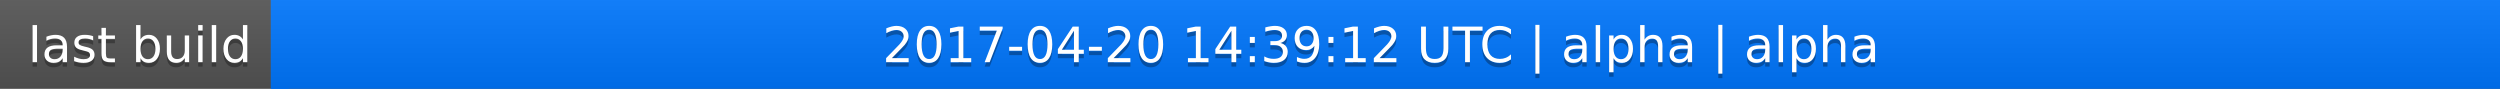
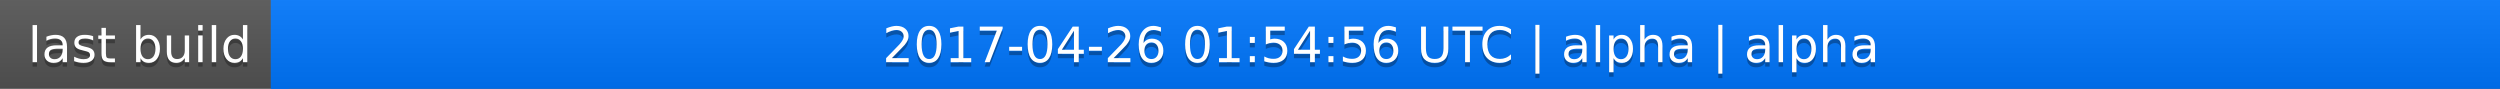
<svg xmlns="http://www.w3.org/2000/svg" width="563" height="20">
  <linearGradient id="a" x2="0" y2="100%">
    <stop offset="0" stop-color="#bbb" stop-opacity=".1" />
    <stop offset="1" stop-opacity=".1" />
  </linearGradient>
  <rect rx="0" width="563" height="20" fill="#555" />
  <rect rx="0" x="61" width="502" height="20" fill="#07f" />
  <path fill="#07f" d="M61 0h4v20h-4z" />
  <rect rx="0" width="563" height="20" fill="url(#a)" />
  <g fill="#fff" text-anchor="middle" font-family="DejaVu Sans,Verdana,Geneva,sans-serif" font-size="11">
    <text x="31.5" y="15" fill="#010101" fill-opacity=".3">last build</text>
    <text x="31.5" y="14">last build</text>
-     <text x="311" y="15" fill="#010101" fill-opacity=".3">2017-04-20 14:39:12 UTC | alpha | alpha</text>
-     <text x="311" y="14">2017-04-20 14:39:12 UTC | alpha | alpha</text>
+     <text x="311" y="15" fill="#010101" fill-opacity=".3">2017-04-26 01:54:56 UTC | alpha | alpha</text>
+     <text x="311" y="14">2017-04-26 01:54:56 UTC | alpha | alpha</text>
  </g>
</svg>
